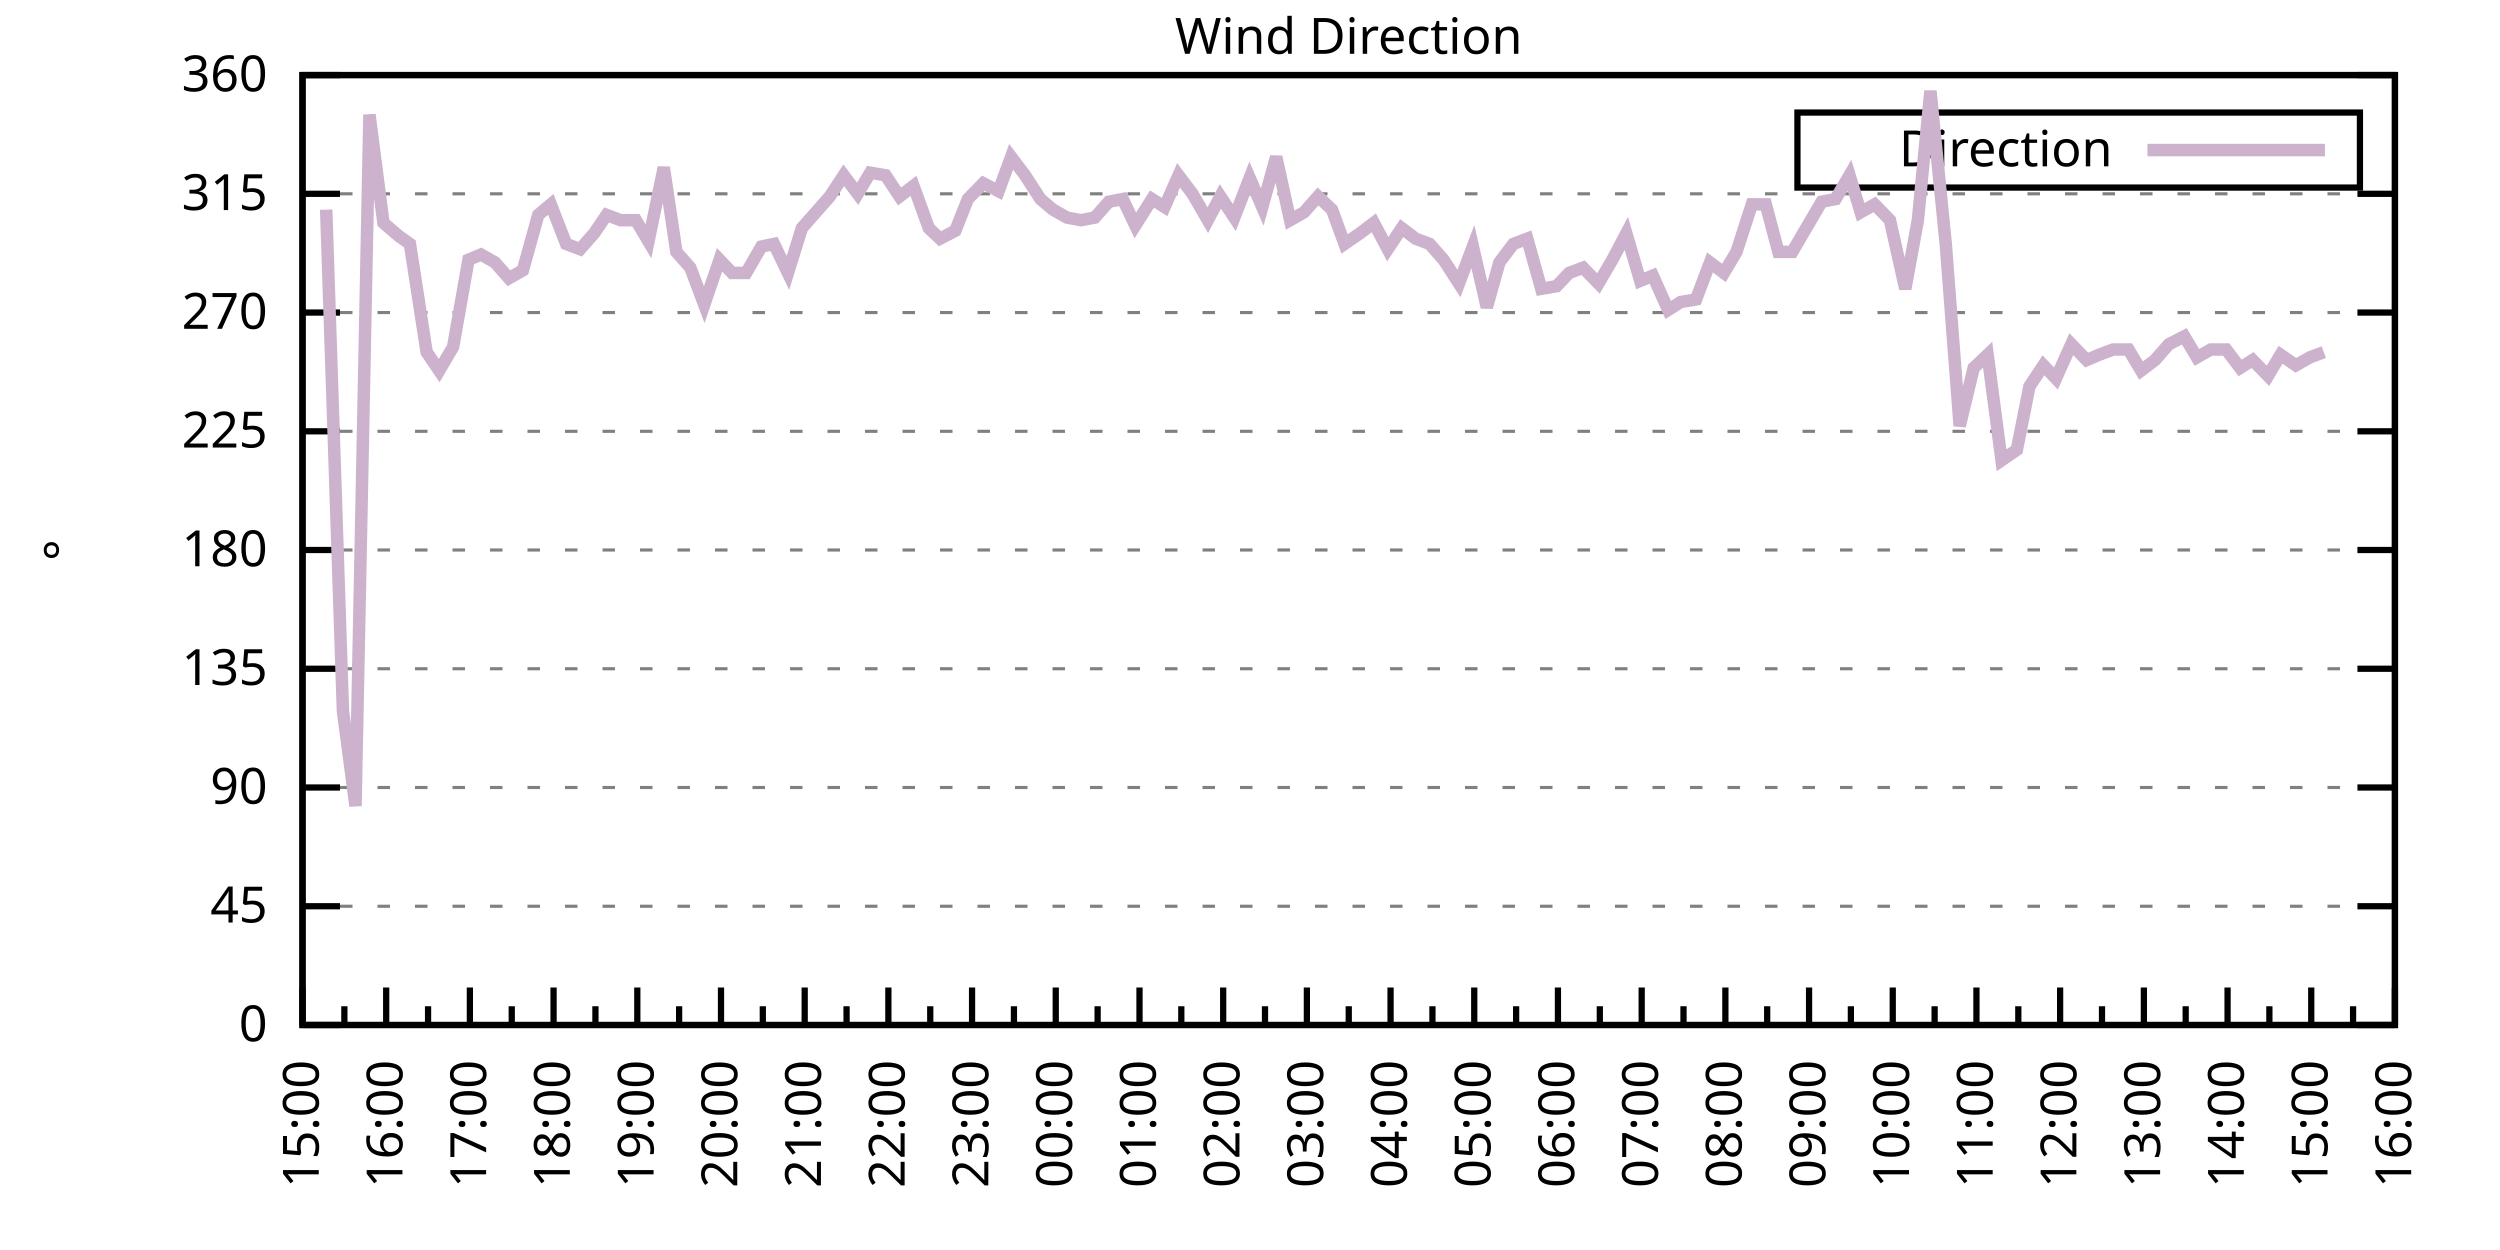
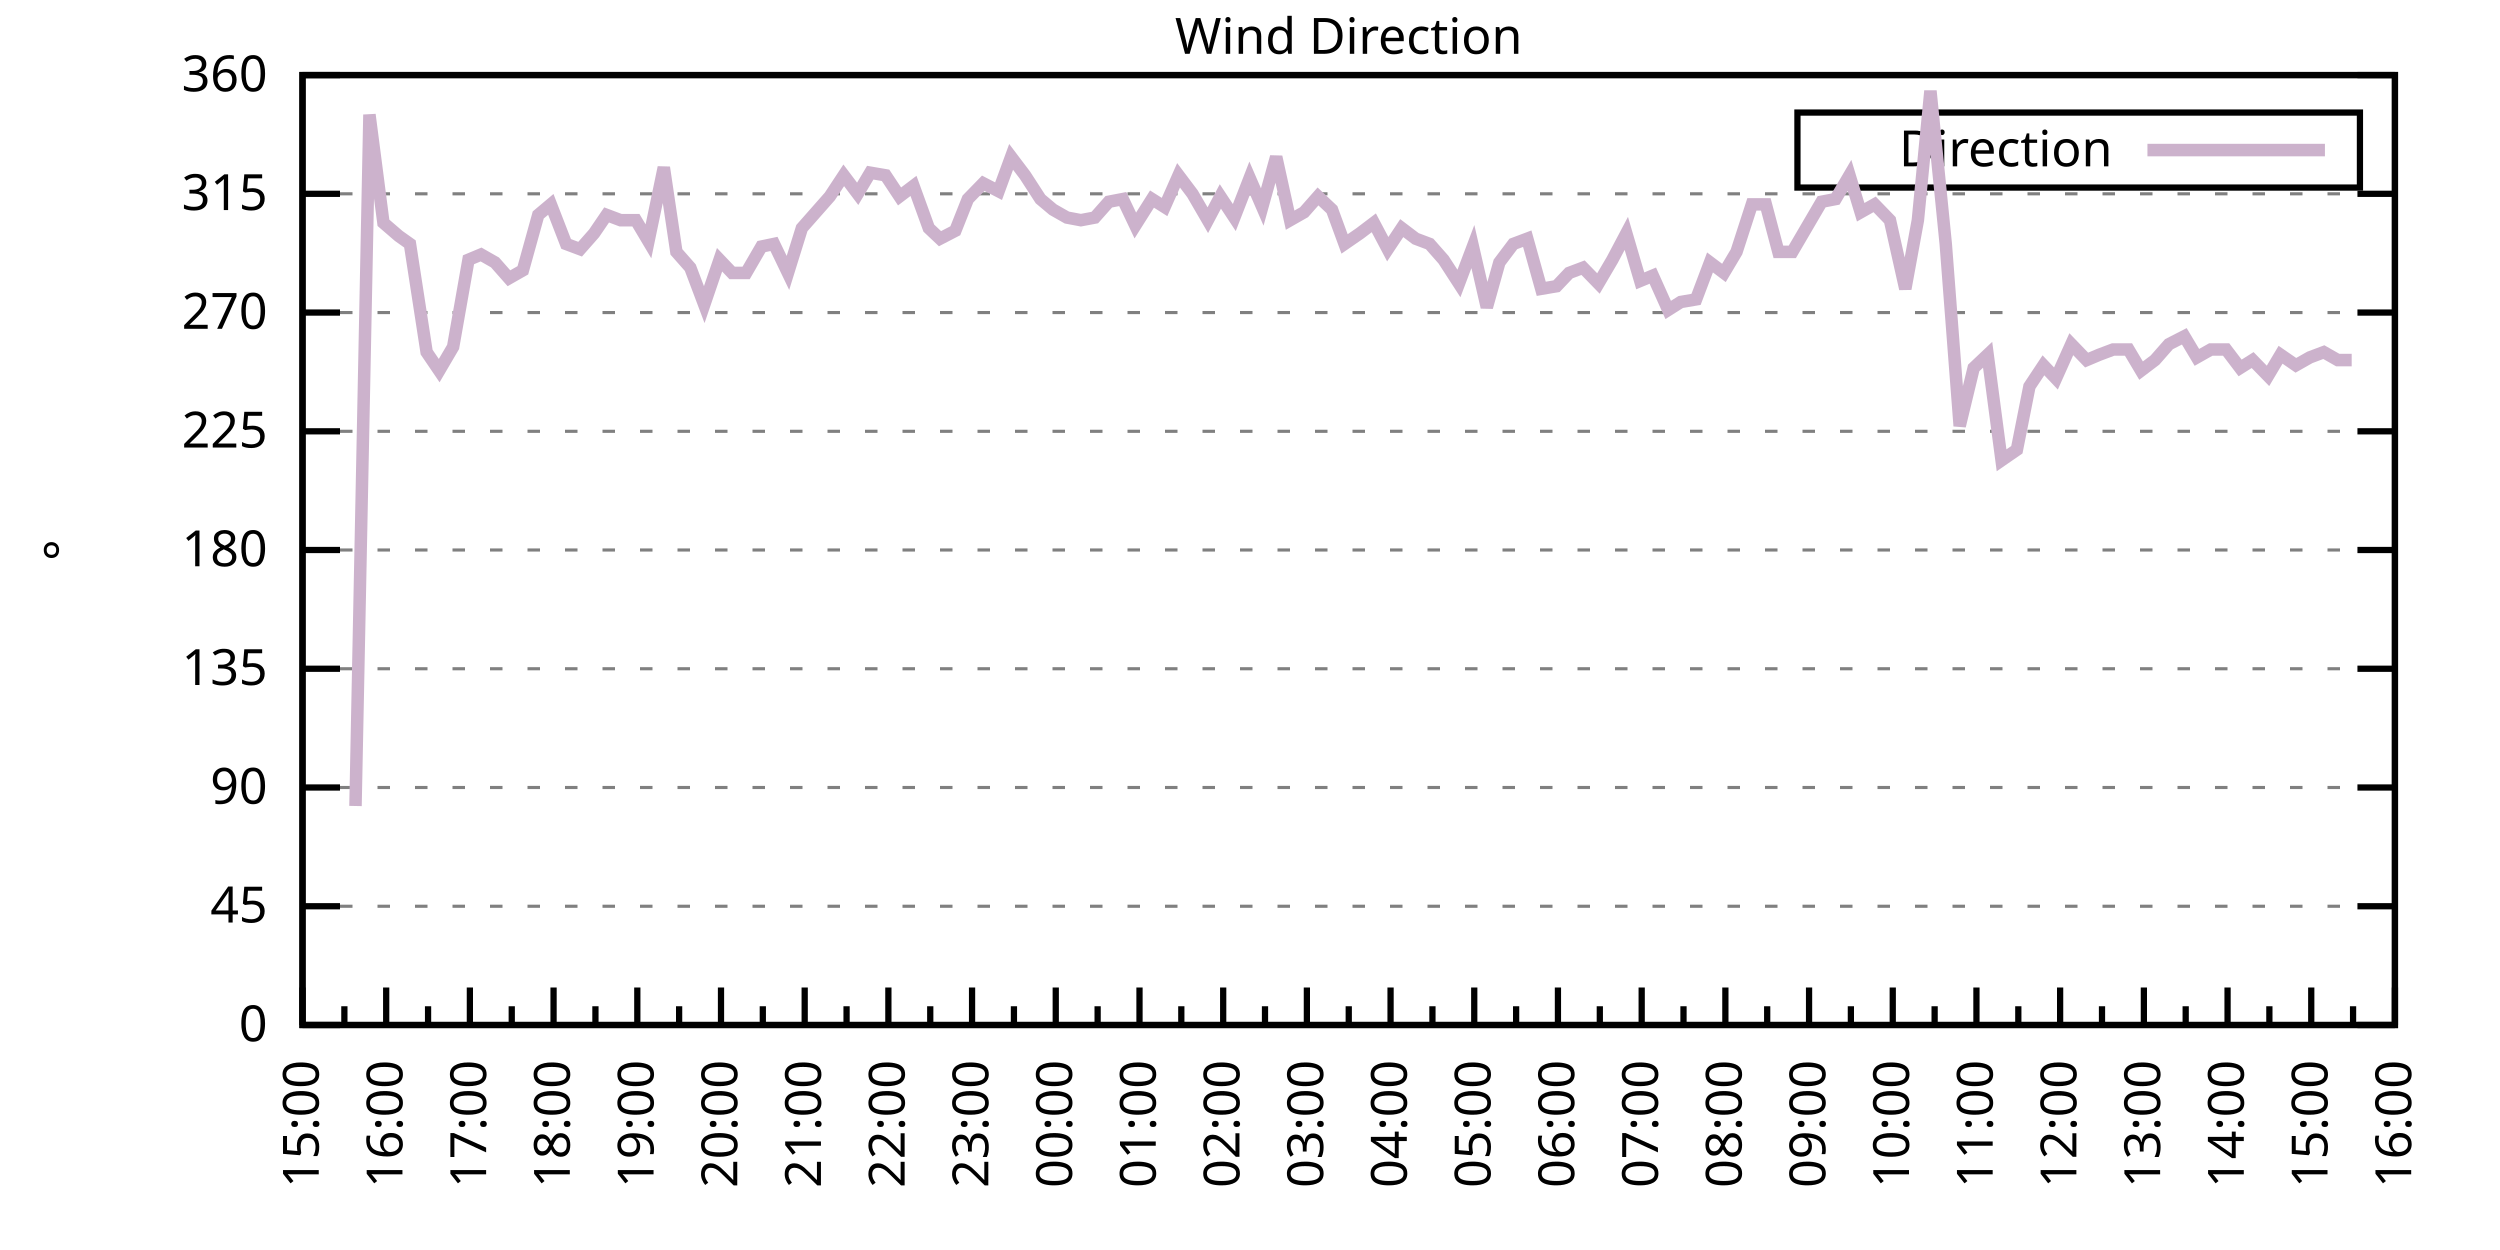
<svg xmlns="http://www.w3.org/2000/svg" xmlns:xlink="http://www.w3.org/1999/xlink" width="400" height="200" viewBox="0 0 400 200">
  <g id="gnuplot_canvas">
    <rect x="0" y="0" width="400" height="200" fill="none" />
    <defs>
      <circle id="gpDot" r="0.5" stroke-width="0.5" stroke="currentColor" />
      <path id="gpPt0" stroke-width="0.333" stroke="currentColor" d="M-1,0 h2 M0,-1 v2" />
      <path id="gpPt1" stroke-width="0.333" stroke="currentColor" d="M-1,-1 L1,1 M1,-1 L-1,1" />
      <path id="gpPt2" stroke-width="0.333" stroke="currentColor" d="M-1,0 L1,0 M0,-1 L0,1 M-1,-1 L1,1 M-1,1 L1,-1" />
      <rect id="gpPt3" stroke-width="0.333" stroke="currentColor" x="-1" y="-1" width="2" height="2" />
      <rect id="gpPt4" stroke-width="0.333" stroke="currentColor" fill="currentColor" x="-1" y="-1" width="2" height="2" />
      <circle id="gpPt5" stroke-width="0.333" stroke="currentColor" cx="0" cy="0" r="1" />
      <use xlink:href="#gpPt5" id="gpPt6" fill="currentColor" stroke="none" />
      <path id="gpPt7" stroke-width="0.333" stroke="currentColor" d="M0,-1.33 L-1.33,0.67 L1.33,0.67 z" />
      <use xlink:href="#gpPt7" id="gpPt8" fill="currentColor" stroke="none" />
      <use xlink:href="#gpPt7" id="gpPt9" stroke="currentColor" transform="rotate(180)" />
      <use xlink:href="#gpPt9" id="gpPt10" fill="currentColor" stroke="none" />
      <use xlink:href="#gpPt3" id="gpPt11" stroke="currentColor" transform="rotate(45)" />
      <use xlink:href="#gpPt11" id="gpPt12" fill="currentColor" stroke="none" />
      <path id="gpPt13" stroke-width="0.333" stroke="currentColor" d="M0,1.330 L1.265,0.411 L0.782,-1.067 L-0.782,-1.076 L-1.265,0.411 z" />
      <use xlink:href="#gpPt13" id="gpPt14" fill="currentColor" stroke="none" />
      <filter id="textbox" filterUnits="objectBoundingBox" x="0" y="0" height="1" width="1">
        <feFlood flood-color="white" flood-opacity="1" result="bgnd" />
        <feComposite in="SourceGraphic" in2="bgnd" operator="atop" />
      </filter>
      <filter id="greybox" filterUnits="objectBoundingBox" x="0" y="0" height="1" width="1">
        <feFlood flood-color="lightgrey" flood-opacity="1" result="grey" />
        <feComposite in="SourceGraphic" in2="grey" operator="atop" />
      </filter>
    </defs>
    <g fill="none" color="white" stroke="currentColor" stroke-width="1.00" stroke-linecap="butt" stroke-linejoin="miter">
</g>
    <g fill="none" color="black" stroke="currentColor" stroke-width="1.00" stroke-linecap="butt" stroke-linejoin="miter">
      <g stroke="none" shape-rendering="crispEdges">
        <polygon fill="rgb(255, 255, 255)" points="48.40,164.00 383.18,164.00 383.18,12.02 48.40,12.02 " />
      </g>
    </g>
    <g fill="none" color="black" stroke="currentColor" stroke-width="1.00" stroke-linecap="butt" stroke-linejoin="miter">
</g>
    <g fill="none" color="black" stroke="black" stroke-width="0.50" stroke-linecap="butt" stroke-linejoin="miter">
</g>
    <g fill="none" color="gray" stroke="currentColor" stroke-width="0.50" stroke-linecap="butt" stroke-linejoin="miter">
      <path stroke="gray" stroke-dasharray="2,4" class="gridline" d="M48.40,164.00 L383.19,164.00  " />
    </g>
    <g fill="none" color="gray" stroke="gray" stroke-width="1.00" stroke-linecap="butt" stroke-linejoin="miter">
</g>
    <g fill="none" color="black" stroke="currentColor" stroke-width="1.00" stroke-linecap="butt" stroke-linejoin="miter">
      <path stroke="black" d="M48.40,164.00 L54.40,164.00 M383.19,164.00 L377.19,164.00  " />
      <g transform="translate(42.80,166.60)" stroke="none" fill="black" font-family="Sans" font-size="8.00" text-anchor="end">
        <text>
          <tspan font-family="Sans"> 0</tspan>
        </text>
      </g>
    </g>
    <g fill="none" color="black" stroke="currentColor" stroke-width="1.00" stroke-linecap="butt" stroke-linejoin="miter">
</g>
    <g fill="none" color="black" stroke="black" stroke-width="0.50" stroke-linecap="butt" stroke-linejoin="miter">
</g>
    <g fill="none" color="gray" stroke="currentColor" stroke-width="0.50" stroke-linecap="butt" stroke-linejoin="miter">
      <path stroke="gray" stroke-dasharray="2,4" class="gridline" d="M48.40,145.00 L383.19,145.00  " />
    </g>
    <g fill="none" color="gray" stroke="gray" stroke-width="1.00" stroke-linecap="butt" stroke-linejoin="miter">
</g>
    <g fill="none" color="black" stroke="currentColor" stroke-width="1.00" stroke-linecap="butt" stroke-linejoin="miter">
      <path stroke="black" d="M48.40,145.00 L54.40,145.00 M383.19,145.00 L377.19,145.00  " />
      <g transform="translate(42.80,147.60)" stroke="none" fill="black" font-family="Sans" font-size="8.00" text-anchor="end">
        <text>
          <tspan font-family="Sans"> 45</tspan>
        </text>
      </g>
    </g>
    <g fill="none" color="black" stroke="currentColor" stroke-width="1.00" stroke-linecap="butt" stroke-linejoin="miter">
</g>
    <g fill="none" color="black" stroke="black" stroke-width="0.50" stroke-linecap="butt" stroke-linejoin="miter">
</g>
    <g fill="none" color="gray" stroke="currentColor" stroke-width="0.50" stroke-linecap="butt" stroke-linejoin="miter">
      <path stroke="gray" stroke-dasharray="2,4" class="gridline" d="M48.40,126.00 L383.19,126.00  " />
    </g>
    <g fill="none" color="gray" stroke="gray" stroke-width="1.00" stroke-linecap="butt" stroke-linejoin="miter">
</g>
    <g fill="none" color="black" stroke="currentColor" stroke-width="1.00" stroke-linecap="butt" stroke-linejoin="miter">
      <path stroke="black" d="M48.40,126.00 L54.40,126.00 M383.19,126.00 L377.19,126.00  " />
      <g transform="translate(42.80,128.60)" stroke="none" fill="black" font-family="Sans" font-size="8.00" text-anchor="end">
        <text>
          <tspan font-family="Sans"> 90</tspan>
        </text>
      </g>
    </g>
    <g fill="none" color="black" stroke="currentColor" stroke-width="1.00" stroke-linecap="butt" stroke-linejoin="miter">
</g>
    <g fill="none" color="black" stroke="black" stroke-width="0.50" stroke-linecap="butt" stroke-linejoin="miter">
</g>
    <g fill="none" color="gray" stroke="currentColor" stroke-width="0.50" stroke-linecap="butt" stroke-linejoin="miter">
      <path stroke="gray" stroke-dasharray="2,4" class="gridline" d="M48.40,107.00 L383.19,107.00  " />
    </g>
    <g fill="none" color="gray" stroke="gray" stroke-width="1.00" stroke-linecap="butt" stroke-linejoin="miter">
</g>
    <g fill="none" color="black" stroke="currentColor" stroke-width="1.00" stroke-linecap="butt" stroke-linejoin="miter">
      <path stroke="black" d="M48.40,107.00 L54.40,107.00 M383.19,107.00 L377.19,107.00  " />
      <g transform="translate(42.80,109.60)" stroke="none" fill="black" font-family="Sans" font-size="8.00" text-anchor="end">
        <text>
          <tspan font-family="Sans"> 135</tspan>
        </text>
      </g>
    </g>
    <g fill="none" color="black" stroke="currentColor" stroke-width="1.00" stroke-linecap="butt" stroke-linejoin="miter">
</g>
    <g fill="none" color="black" stroke="black" stroke-width="0.50" stroke-linecap="butt" stroke-linejoin="miter">
</g>
    <g fill="none" color="gray" stroke="currentColor" stroke-width="0.50" stroke-linecap="butt" stroke-linejoin="miter">
      <path stroke="gray" stroke-dasharray="2,4" class="gridline" d="M48.40,88.00 L383.19,88.00  " />
    </g>
    <g fill="none" color="gray" stroke="gray" stroke-width="1.00" stroke-linecap="butt" stroke-linejoin="miter">
</g>
    <g fill="none" color="black" stroke="currentColor" stroke-width="1.00" stroke-linecap="butt" stroke-linejoin="miter">
      <path stroke="black" d="M48.40,88.00 L54.40,88.00 M383.19,88.00 L377.19,88.00  " />
      <g transform="translate(42.80,90.60)" stroke="none" fill="black" font-family="Sans" font-size="8.00" text-anchor="end">
        <text>
          <tspan font-family="Sans"> 180</tspan>
        </text>
      </g>
    </g>
    <g fill="none" color="black" stroke="currentColor" stroke-width="1.00" stroke-linecap="butt" stroke-linejoin="miter">
</g>
    <g fill="none" color="black" stroke="black" stroke-width="0.50" stroke-linecap="butt" stroke-linejoin="miter">
</g>
    <g fill="none" color="gray" stroke="currentColor" stroke-width="0.50" stroke-linecap="butt" stroke-linejoin="miter">
      <path stroke="gray" stroke-dasharray="2,4" class="gridline" d="M48.40,69.01 L383.19,69.01  " />
    </g>
    <g fill="none" color="gray" stroke="gray" stroke-width="1.00" stroke-linecap="butt" stroke-linejoin="miter">
</g>
    <g fill="none" color="black" stroke="currentColor" stroke-width="1.00" stroke-linecap="butt" stroke-linejoin="miter">
      <path stroke="black" d="M48.40,69.01 L54.40,69.01 M383.19,69.01 L377.19,69.01  " />
      <g transform="translate(42.80,71.61)" stroke="none" fill="black" font-family="Sans" font-size="8.00" text-anchor="end">
        <text>
          <tspan font-family="Sans"> 225</tspan>
        </text>
      </g>
    </g>
    <g fill="none" color="black" stroke="currentColor" stroke-width="1.00" stroke-linecap="butt" stroke-linejoin="miter">
</g>
    <g fill="none" color="black" stroke="black" stroke-width="0.50" stroke-linecap="butt" stroke-linejoin="miter">
</g>
    <g fill="none" color="gray" stroke="currentColor" stroke-width="0.50" stroke-linecap="butt" stroke-linejoin="miter">
      <path stroke="gray" stroke-dasharray="2,4" class="gridline" d="M48.40,50.01 L383.19,50.01  " />
    </g>
    <g fill="none" color="gray" stroke="gray" stroke-width="1.00" stroke-linecap="butt" stroke-linejoin="miter">
</g>
    <g fill="none" color="black" stroke="currentColor" stroke-width="1.00" stroke-linecap="butt" stroke-linejoin="miter">
      <path stroke="black" d="M48.40,50.01 L54.40,50.01 M383.19,50.01 L377.19,50.01  " />
      <g transform="translate(42.80,52.61)" stroke="none" fill="black" font-family="Sans" font-size="8.00" text-anchor="end">
        <text>
          <tspan font-family="Sans"> 270</tspan>
        </text>
      </g>
    </g>
    <g fill="none" color="black" stroke="currentColor" stroke-width="1.00" stroke-linecap="butt" stroke-linejoin="miter">
</g>
    <g fill="none" color="black" stroke="black" stroke-width="0.50" stroke-linecap="butt" stroke-linejoin="miter">
</g>
    <g fill="none" color="gray" stroke="currentColor" stroke-width="0.50" stroke-linecap="butt" stroke-linejoin="miter">
      <path stroke="gray" stroke-dasharray="2,4" class="gridline" d="M48.40,31.01 L383.19,31.01  " />
    </g>
    <g fill="none" color="gray" stroke="gray" stroke-width="1.00" stroke-linecap="butt" stroke-linejoin="miter">
</g>
    <g fill="none" color="black" stroke="currentColor" stroke-width="1.00" stroke-linecap="butt" stroke-linejoin="miter">
      <path stroke="black" d="M48.40,31.01 L54.40,31.01 M383.19,31.01 L377.19,31.01  " />
      <g transform="translate(42.80,33.61)" stroke="none" fill="black" font-family="Sans" font-size="8.00" text-anchor="end">
        <text>
          <tspan font-family="Sans"> 315</tspan>
        </text>
      </g>
    </g>
    <g fill="none" color="black" stroke="currentColor" stroke-width="1.00" stroke-linecap="butt" stroke-linejoin="miter">
</g>
    <g fill="none" color="black" stroke="black" stroke-width="0.50" stroke-linecap="butt" stroke-linejoin="miter">
</g>
    <g fill="none" color="gray" stroke="currentColor" stroke-width="0.50" stroke-linecap="butt" stroke-linejoin="miter">
      <path stroke="gray" stroke-dasharray="2,4" class="gridline" d="M48.40,12.01 L383.19,12.01  " />
    </g>
    <g fill="none" color="gray" stroke="gray" stroke-width="1.00" stroke-linecap="butt" stroke-linejoin="miter">
</g>
    <g fill="none" color="black" stroke="currentColor" stroke-width="1.00" stroke-linecap="butt" stroke-linejoin="miter">
      <path stroke="black" d="M48.40,12.01 L54.40,12.01 M383.19,12.01 L377.19,12.01  " />
      <g transform="translate(42.80,14.61)" stroke="none" fill="black" font-family="Sans" font-size="8.00" text-anchor="end">
        <text>
          <tspan font-family="Sans"> 360</tspan>
        </text>
      </g>
    </g>
    <g fill="none" color="black" stroke="currentColor" stroke-width="1.00" stroke-linecap="butt" stroke-linejoin="miter">
      <path stroke="black" d="M48.40,164.00 L48.40,158.00  " />
      <g transform="translate(51.00,169.60) rotate(270)" stroke="none" fill="black" font-family="Sans" font-size="8.00" text-anchor="end">
        <text>
          <tspan font-family="Sans">15:00</tspan>
        </text>
      </g>
    </g>
    <g fill="none" color="black" stroke="currentColor" stroke-width="1.00" stroke-linecap="butt" stroke-linejoin="miter">
      <path stroke="black" d="M55.10,164.00 L55.10,161.00 M61.79,164.00 L61.79,158.00  " />
      <g transform="translate(64.39,169.60) rotate(270)" stroke="none" fill="black" font-family="Sans" font-size="8.00" text-anchor="end">
        <text>
          <tspan font-family="Sans">16:00</tspan>
        </text>
      </g>
    </g>
    <g fill="none" color="black" stroke="currentColor" stroke-width="1.00" stroke-linecap="butt" stroke-linejoin="miter">
      <path stroke="black" d="M68.49,164.00 L68.49,161.00 M75.18,164.00 L75.18,158.00  " />
      <g transform="translate(77.78,169.60) rotate(270)" stroke="none" fill="black" font-family="Sans" font-size="8.00" text-anchor="end">
        <text>
          <tspan font-family="Sans">17:00</tspan>
        </text>
      </g>
    </g>
    <g fill="none" color="black" stroke="currentColor" stroke-width="1.00" stroke-linecap="butt" stroke-linejoin="miter">
      <path stroke="black" d="M81.88,164.00 L81.88,161.00 M88.57,164.00 L88.57,158.00  " />
      <g transform="translate(91.17,169.60) rotate(270)" stroke="none" fill="black" font-family="Sans" font-size="8.00" text-anchor="end">
        <text>
          <tspan font-family="Sans">18:00</tspan>
        </text>
      </g>
    </g>
    <g fill="none" color="black" stroke="currentColor" stroke-width="1.00" stroke-linecap="butt" stroke-linejoin="miter">
      <path stroke="black" d="M95.27,164.00 L95.27,161.00 M101.97,164.00 L101.97,158.00  " />
      <g transform="translate(104.57,169.60) rotate(270)" stroke="none" fill="black" font-family="Sans" font-size="8.00" text-anchor="end">
        <text>
          <tspan font-family="Sans">19:00</tspan>
        </text>
      </g>
    </g>
    <g fill="none" color="black" stroke="currentColor" stroke-width="1.00" stroke-linecap="butt" stroke-linejoin="miter">
      <path stroke="black" d="M108.66,164.00 L108.66,161.00 M115.36,164.00 L115.36,158.00  " />
      <g transform="translate(117.96,169.60) rotate(270)" stroke="none" fill="black" font-family="Sans" font-size="8.00" text-anchor="end">
        <text>
          <tspan font-family="Sans">20:00</tspan>
        </text>
      </g>
    </g>
    <g fill="none" color="black" stroke="currentColor" stroke-width="1.00" stroke-linecap="butt" stroke-linejoin="miter">
      <path stroke="black" d="M122.05,164.00 L122.05,161.00 M128.75,164.00 L128.75,158.00  " />
      <g transform="translate(131.35,169.60) rotate(270)" stroke="none" fill="black" font-family="Sans" font-size="8.00" text-anchor="end">
        <text>
          <tspan font-family="Sans">21:00</tspan>
        </text>
      </g>
    </g>
    <g fill="none" color="black" stroke="currentColor" stroke-width="1.00" stroke-linecap="butt" stroke-linejoin="miter">
      <path stroke="black" d="M135.45,164.00 L135.45,161.00 M142.14,164.00 L142.14,158.00  " />
      <g transform="translate(144.74,169.60) rotate(270)" stroke="none" fill="black" font-family="Sans" font-size="8.00" text-anchor="end">
        <text>
          <tspan font-family="Sans">22:00</tspan>
        </text>
      </g>
    </g>
    <g fill="none" color="black" stroke="currentColor" stroke-width="1.00" stroke-linecap="butt" stroke-linejoin="miter">
      <path stroke="black" d="M148.84,164.00 L148.84,161.00 M155.53,164.00 L155.53,158.00  " />
      <g transform="translate(158.13,169.60) rotate(270)" stroke="none" fill="black" font-family="Sans" font-size="8.00" text-anchor="end">
        <text>
          <tspan font-family="Sans">23:00</tspan>
        </text>
      </g>
    </g>
    <g fill="none" color="black" stroke="currentColor" stroke-width="1.00" stroke-linecap="butt" stroke-linejoin="miter">
      <path stroke="black" d="M162.23,164.00 L162.23,161.00 M168.92,164.00 L168.92,158.00  " />
      <g transform="translate(171.52,169.60) rotate(270)" stroke="none" fill="black" font-family="Sans" font-size="8.00" text-anchor="end">
        <text>
          <tspan font-family="Sans">00:00</tspan>
        </text>
      </g>
    </g>
    <g fill="none" color="black" stroke="currentColor" stroke-width="1.00" stroke-linecap="butt" stroke-linejoin="miter">
      <path stroke="black" d="M175.62,164.00 L175.62,161.00 M182.32,164.00 L182.32,158.00  " />
      <g transform="translate(184.92,169.60) rotate(270)" stroke="none" fill="black" font-family="Sans" font-size="8.00" text-anchor="end">
        <text>
          <tspan font-family="Sans">01:00</tspan>
        </text>
      </g>
    </g>
    <g fill="none" color="black" stroke="currentColor" stroke-width="1.00" stroke-linecap="butt" stroke-linejoin="miter">
      <path stroke="black" d="M189.01,164.00 L189.01,161.00 M195.71,164.00 L195.71,158.00  " />
      <g transform="translate(198.31,169.60) rotate(270)" stroke="none" fill="black" font-family="Sans" font-size="8.00" text-anchor="end">
        <text>
          <tspan font-family="Sans">02:00</tspan>
        </text>
      </g>
    </g>
    <g fill="none" color="black" stroke="currentColor" stroke-width="1.00" stroke-linecap="butt" stroke-linejoin="miter">
      <path stroke="black" d="M202.40,164.00 L202.40,161.00 M209.10,164.00 L209.10,158.00  " />
      <g transform="translate(211.70,169.60) rotate(270)" stroke="none" fill="black" font-family="Sans" font-size="8.00" text-anchor="end">
        <text>
          <tspan font-family="Sans">03:00</tspan>
        </text>
      </g>
    </g>
    <g fill="none" color="black" stroke="currentColor" stroke-width="1.00" stroke-linecap="butt" stroke-linejoin="miter">
      <path stroke="black" d="M215.80,164.00 L215.80,161.00 M222.49,164.00 L222.49,158.00  " />
      <g transform="translate(225.09,169.60) rotate(270)" stroke="none" fill="black" font-family="Sans" font-size="8.00" text-anchor="end">
        <text>
          <tspan font-family="Sans">04:00</tspan>
        </text>
      </g>
    </g>
    <g fill="none" color="black" stroke="currentColor" stroke-width="1.00" stroke-linecap="butt" stroke-linejoin="miter">
      <path stroke="black" d="M229.19,164.00 L229.19,161.00 M235.88,164.00 L235.88,158.00  " />
      <g transform="translate(238.48,169.60) rotate(270)" stroke="none" fill="black" font-family="Sans" font-size="8.00" text-anchor="end">
        <text>
          <tspan font-family="Sans">05:00</tspan>
        </text>
      </g>
    </g>
    <g fill="none" color="black" stroke="currentColor" stroke-width="1.00" stroke-linecap="butt" stroke-linejoin="miter">
      <path stroke="black" d="M242.58,164.00 L242.58,161.00 M249.27,164.00 L249.27,158.00  " />
      <g transform="translate(251.87,169.60) rotate(270)" stroke="none" fill="black" font-family="Sans" font-size="8.00" text-anchor="end">
        <text>
          <tspan font-family="Sans">06:00</tspan>
        </text>
      </g>
    </g>
    <g fill="none" color="black" stroke="currentColor" stroke-width="1.00" stroke-linecap="butt" stroke-linejoin="miter">
      <path stroke="black" d="M255.97,164.00 L255.97,161.00 M262.67,164.00 L262.67,158.00  " />
      <g transform="translate(265.27,169.60) rotate(270)" stroke="none" fill="black" font-family="Sans" font-size="8.00" text-anchor="end">
        <text>
          <tspan font-family="Sans">07:00</tspan>
        </text>
      </g>
    </g>
    <g fill="none" color="black" stroke="currentColor" stroke-width="1.00" stroke-linecap="butt" stroke-linejoin="miter">
      <path stroke="black" d="M269.36,164.00 L269.36,161.00 M276.06,164.00 L276.06,158.00  " />
      <g transform="translate(278.66,169.60) rotate(270)" stroke="none" fill="black" font-family="Sans" font-size="8.00" text-anchor="end">
        <text>
          <tspan font-family="Sans">08:00</tspan>
        </text>
      </g>
    </g>
    <g fill="none" color="black" stroke="currentColor" stroke-width="1.00" stroke-linecap="butt" stroke-linejoin="miter">
      <path stroke="black" d="M282.75,164.00 L282.75,161.00 M289.45,164.00 L289.45,158.00  " />
      <g transform="translate(292.05,169.60) rotate(270)" stroke="none" fill="black" font-family="Sans" font-size="8.00" text-anchor="end">
        <text>
          <tspan font-family="Sans">09:00</tspan>
        </text>
      </g>
    </g>
    <g fill="none" color="black" stroke="currentColor" stroke-width="1.00" stroke-linecap="butt" stroke-linejoin="miter">
      <path stroke="black" d="M296.14,164.00 L296.14,161.00 M302.84,164.00 L302.84,158.00  " />
      <g transform="translate(305.44,169.60) rotate(270)" stroke="none" fill="black" font-family="Sans" font-size="8.00" text-anchor="end">
        <text>
          <tspan font-family="Sans">10:00</tspan>
        </text>
      </g>
    </g>
    <g fill="none" color="black" stroke="currentColor" stroke-width="1.00" stroke-linecap="butt" stroke-linejoin="miter">
      <path stroke="black" d="M309.54,164.00 L309.54,161.00 M316.23,164.00 L316.23,158.00  " />
      <g transform="translate(318.83,169.60) rotate(270)" stroke="none" fill="black" font-family="Sans" font-size="8.00" text-anchor="end">
        <text>
          <tspan font-family="Sans">11:00</tspan>
        </text>
      </g>
    </g>
    <g fill="none" color="black" stroke="currentColor" stroke-width="1.00" stroke-linecap="butt" stroke-linejoin="miter">
      <path stroke="black" d="M322.93,164.00 L322.93,161.00 M329.62,164.00 L329.62,158.00  " />
      <g transform="translate(332.22,169.60) rotate(270)" stroke="none" fill="black" font-family="Sans" font-size="8.00" text-anchor="end">
        <text>
          <tspan font-family="Sans">12:00</tspan>
        </text>
      </g>
    </g>
    <g fill="none" color="black" stroke="currentColor" stroke-width="1.00" stroke-linecap="butt" stroke-linejoin="miter">
      <path stroke="black" d="M336.32,164.00 L336.32,161.00 M343.02,164.00 L343.02,158.00  " />
      <g transform="translate(345.62,169.60) rotate(270)" stroke="none" fill="black" font-family="Sans" font-size="8.00" text-anchor="end">
        <text>
          <tspan font-family="Sans">13:00</tspan>
        </text>
      </g>
    </g>
    <g fill="none" color="black" stroke="currentColor" stroke-width="1.00" stroke-linecap="butt" stroke-linejoin="miter">
      <path stroke="black" d="M349.71,164.00 L349.71,161.00 M356.41,164.00 L356.41,158.00  " />
      <g transform="translate(359.01,169.60) rotate(270)" stroke="none" fill="black" font-family="Sans" font-size="8.00" text-anchor="end">
        <text>
          <tspan font-family="Sans">14:00</tspan>
        </text>
      </g>
    </g>
    <g fill="none" color="black" stroke="currentColor" stroke-width="1.00" stroke-linecap="butt" stroke-linejoin="miter">
      <path stroke="black" d="M363.10,164.00 L363.10,161.00 M369.80,164.00 L369.80,158.00  " />
      <g transform="translate(372.40,169.60) rotate(270)" stroke="none" fill="black" font-family="Sans" font-size="8.00" text-anchor="end">
        <text>
          <tspan font-family="Sans">15:00</tspan>
        </text>
      </g>
    </g>
    <g fill="none" color="black" stroke="currentColor" stroke-width="1.00" stroke-linecap="butt" stroke-linejoin="miter">
      <path stroke="black" d="M376.49,164.00 L376.49,161.00 M383.19,164.00 L383.19,158.00  " />
      <g transform="translate(385.79,169.60) rotate(270)" stroke="none" fill="black" font-family="Sans" font-size="8.00" text-anchor="end">
        <text>
          <tspan font-family="Sans">16:00</tspan>
        </text>
      </g>
    </g>
    <g fill="none" color="black" stroke="currentColor" stroke-width="1.00" stroke-linecap="butt" stroke-linejoin="miter">
</g>
    <g fill="none" color="black" stroke="currentColor" stroke-width="1.00" stroke-linecap="butt" stroke-linejoin="miter">
      <path stroke="black" d="M48.40,12.01 L48.40,164.00 L383.19,164.00 L383.19,12.01 L48.40,12.01 Z  " />
    </g>
    <g fill="none" color="black" stroke="currentColor" stroke-width="1.00" stroke-linecap="butt" stroke-linejoin="miter">
      <g transform="translate(12.80,88.01) rotate(270)" stroke="none" fill="black" font-family="Sans" font-size="8.00" text-anchor="middle">
        <text>
          <tspan font-family="Sans">°</tspan>
        </text>
      </g>
    </g>
    <g fill="none" color="black" stroke="currentColor" stroke-width="1.00" stroke-linecap="butt" stroke-linejoin="miter">
</g>
    <g fill="none" color="black" stroke="currentColor" stroke-width="1.00" stroke-linecap="butt" stroke-linejoin="miter">
      <path stroke="black" d="M287.59,30.01 L287.59,18.01 L377.59,18.01 L377.59,30.01 L287.59,30.01 Z  " />
    </g>
    <g id="Wind_direction_plot_1">
      <g fill="none" color="white" stroke="black" stroke-width="2.00" stroke-linecap="butt" stroke-linejoin="miter">
</g>
      <g fill="none" color="black" stroke="currentColor" stroke-width="2.00" stroke-linecap="butt" stroke-linejoin="miter">
        <g transform="translate(337.99,26.61)" stroke="none" fill="black" font-family="Sans" font-size="8.00" text-anchor="end">
          <text>
            <tspan font-family="Sans">Direction</tspan>
          </text>
        </g>
      </g>
      <g fill="none" color="black" stroke="currentColor" stroke-width="2.00" stroke-linecap="butt" stroke-linejoin="miter">
-         <path stroke="rgb(204, 178, 204)" d="M343.59,24.01 L371.99,24.01 M52.19,33.54 L54.87,113.76 L56.88,128.96 L59.11,18.34 L61.35,35.65 L63.80,37.76   L65.59,39.03 L68.26,56.34 L70.27,59.30 L72.50,55.50 L74.96,41.56 L76.97,40.72 L79.20,41.99 L81.43,44.52   L83.66,43.25 L86.12,34.39 L88.13,32.70 L90.58,39.03 L92.82,39.87 L95.05,37.34 L97.06,34.39 L99.29,35.23   L101.74,35.23 L103.75,38.61 L106.21,26.79 L108.22,40.30 L110.45,42.83 L112.68,48.74 L115.13,41.56 L117.14,43.67   L119.38,43.67 L121.83,39.45 L123.84,39.03 L126.07,43.67 L128.30,36.50 L132.77,31.43 L135.00,28.05 L137.23,31.01   L139.24,27.63 L141.69,28.05 L143.93,31.43 L146.16,29.74 L148.61,36.50 L150.40,38.19 L152.85,36.92 L154.86,31.85   L157.32,29.32 L159.77,30.59 L161.78,25.10 L164.01,28.05 L166.47,31.85 L168.48,33.54 L170.71,34.81 L172.94,35.23   L175.17,34.81 L177.41,32.28 L179.64,31.85 L181.65,36.08 L184.32,31.85 L186.33,33.12 L188.57,28.05 L190.80,31.01   L193.25,35.23 L195.26,31.43 L197.49,34.81 L199.95,28.48 L201.96,33.12 L204.19,25.10 L206.42,35.23 L208.65,33.96   L210.88,31.43 L213.12,33.54 L215.13,39.03 L217.58,37.34 L219.81,35.65 L222.04,39.87 L224.28,36.50 L226.51,38.19   L228.74,39.03 L230.97,41.56 L233.43,45.36 L235.66,39.45 L237.89,49.16 L239.90,41.99 L242.13,39.03 L244.36,38.19   L246.60,46.21 L249.05,45.79 L251.06,43.67 L253.29,42.83 L255.75,45.36 L257.98,41.56 L260.21,37.34 L262.44,44.94   L264.45,44.10 L266.91,49.59 L268.92,48.32 L271.37,47.90 L273.60,41.99 L275.83,43.67 L277.84,40.30 L280.30,32.70   L282.53,32.70 L284.54,40.30 L286.77,40.30 L291.46,32.28 L293.69,31.85 L295.92,28.05 L297.71,33.96 L299.94,32.70   L302.39,35.23 L304.85,46.21 L306.86,35.23 L308.87,14.54 L311.32,39.03 L313.55,68.16 L315.79,58.87 L318.02,56.76   L320.25,73.65 L322.70,71.96 L324.71,61.83 L326.95,58.45 L328.95,60.56 L331.41,55.07 L333.86,57.61 L335.87,56.76   L338.10,55.92 L340.56,55.92 L342.57,59.30 L344.80,57.61 L347.03,55.07 L349.49,53.81 L351.50,57.18 L353.73,55.92   L356.18,55.92 L358.42,58.87 L360.42,57.61 L362.88,60.14 L364.89,56.76 L367.34,58.45 L369.58,57.18 L371.81,56.34    " />
+         <path stroke="rgb(204, 178, 204)" d="M343.59,24.01 L371.99,24.01 M56.88,128.96 L59.11,18.34 L61.35,35.65 L63.80,37.76 L65.59,39.03 L68.26,56.34   L70.27,59.30 L72.50,55.50 L74.96,41.56 L76.97,40.72 L79.20,41.99 L81.43,44.52 L83.66,43.25 L86.12,34.39   L88.13,32.70 L90.58,39.03 L92.82,39.87 L95.05,37.34 L97.06,34.39 L99.29,35.23 L101.74,35.23 L103.75,38.61   L106.21,26.79 L108.22,40.30 L110.45,42.83 L112.68,48.74 L115.13,41.56 L117.14,43.67 L119.38,43.67 L121.83,39.45   L123.84,39.03 L126.07,43.67 L128.30,36.50 L132.77,31.43 L135.00,28.05 L137.23,31.01 L139.24,27.63 L141.69,28.05   L143.93,31.43 L146.16,29.74 L148.61,36.50 L150.40,38.19 L152.85,36.92 L154.86,31.85 L157.32,29.32 L159.77,30.59   L161.78,25.10 L164.01,28.05 L166.47,31.85 L168.48,33.54 L170.71,34.81 L172.94,35.23 L175.17,34.81 L177.41,32.28   L179.64,31.85 L181.65,36.08 L184.32,31.85 L186.33,33.12 L188.57,28.05 L190.80,31.01 L193.25,35.23 L195.26,31.43   L197.49,34.81 L199.95,28.48 L201.96,33.12 L204.19,25.10 L206.42,35.23 L208.65,33.96 L210.88,31.43 L213.12,33.54   L215.13,39.03 L217.58,37.34 L219.81,35.65 L222.04,39.87 L224.28,36.50 L226.51,38.19 L228.74,39.03 L230.97,41.56   L233.43,45.36 L235.66,39.45 L237.89,49.16 L239.90,41.99 L242.13,39.03 L244.36,38.19 L246.60,46.21 L249.05,45.79   L251.06,43.67 L253.29,42.83 L255.75,45.36 L257.98,41.56 L260.21,37.34 L262.44,44.94 L264.45,44.10 L266.91,49.59   L268.92,48.32 L271.37,47.90 L273.60,41.99 L275.83,43.67 L277.84,40.30 L280.30,32.70 L282.53,32.70 L284.54,40.30   L286.77,40.30 L291.46,32.28 L293.69,31.85 L295.92,28.05 L297.71,33.96 L299.94,32.70 L302.39,35.23 L304.85,46.21   L306.86,35.23 L308.87,14.54 L311.32,39.03 L313.55,68.16 L315.79,58.87 L318.02,56.76 L320.25,73.65 L322.70,71.96   L324.71,61.83 L326.95,58.45 L328.95,60.56 L331.41,55.07 L333.86,57.61 L335.87,56.76 L338.10,55.92 L340.56,55.92   L342.57,59.30 L344.80,57.61 L347.03,55.07 L349.49,53.81 L351.50,57.18 L353.73,55.92 L356.18,55.92 L358.42,58.87   L360.42,57.61 L362.88,60.14 L364.89,56.76 L367.34,58.45 L369.58,57.18 L371.81,56.34 L374.04,57.61 L376.27,57.61    " />
      </g>
    </g>
    <g fill="none" color="black" stroke="currentColor" stroke-width="2.00" stroke-linecap="butt" stroke-linejoin="miter">
</g>
    <g fill="none" color="black" stroke="black" stroke-width="1.00" stroke-linecap="butt" stroke-linejoin="miter">
</g>
    <g fill="none" color="black" stroke="currentColor" stroke-width="1.00" stroke-linecap="butt" stroke-linejoin="miter">
      <path stroke="black" d="M48.40,12.01 L48.40,164.00 L383.19,164.00 L383.19,12.01 L48.40,12.01 Z  " />
    </g>
    <g fill="none" color="black" stroke="currentColor" stroke-width="1.00" stroke-linecap="butt" stroke-linejoin="miter">
      <g transform="translate(215.79,8.61)" stroke="none" fill="black" font-family="Sans" font-size="8.00" text-anchor="middle">
        <text>
          <tspan font-family="Sans">Wind Direction</tspan>
        </text>
      </g>
    </g>
    <g fill="none" color="black" stroke="currentColor" stroke-width="1.00" stroke-linecap="butt" stroke-linejoin="miter">
</g>
  </g>
</svg>
